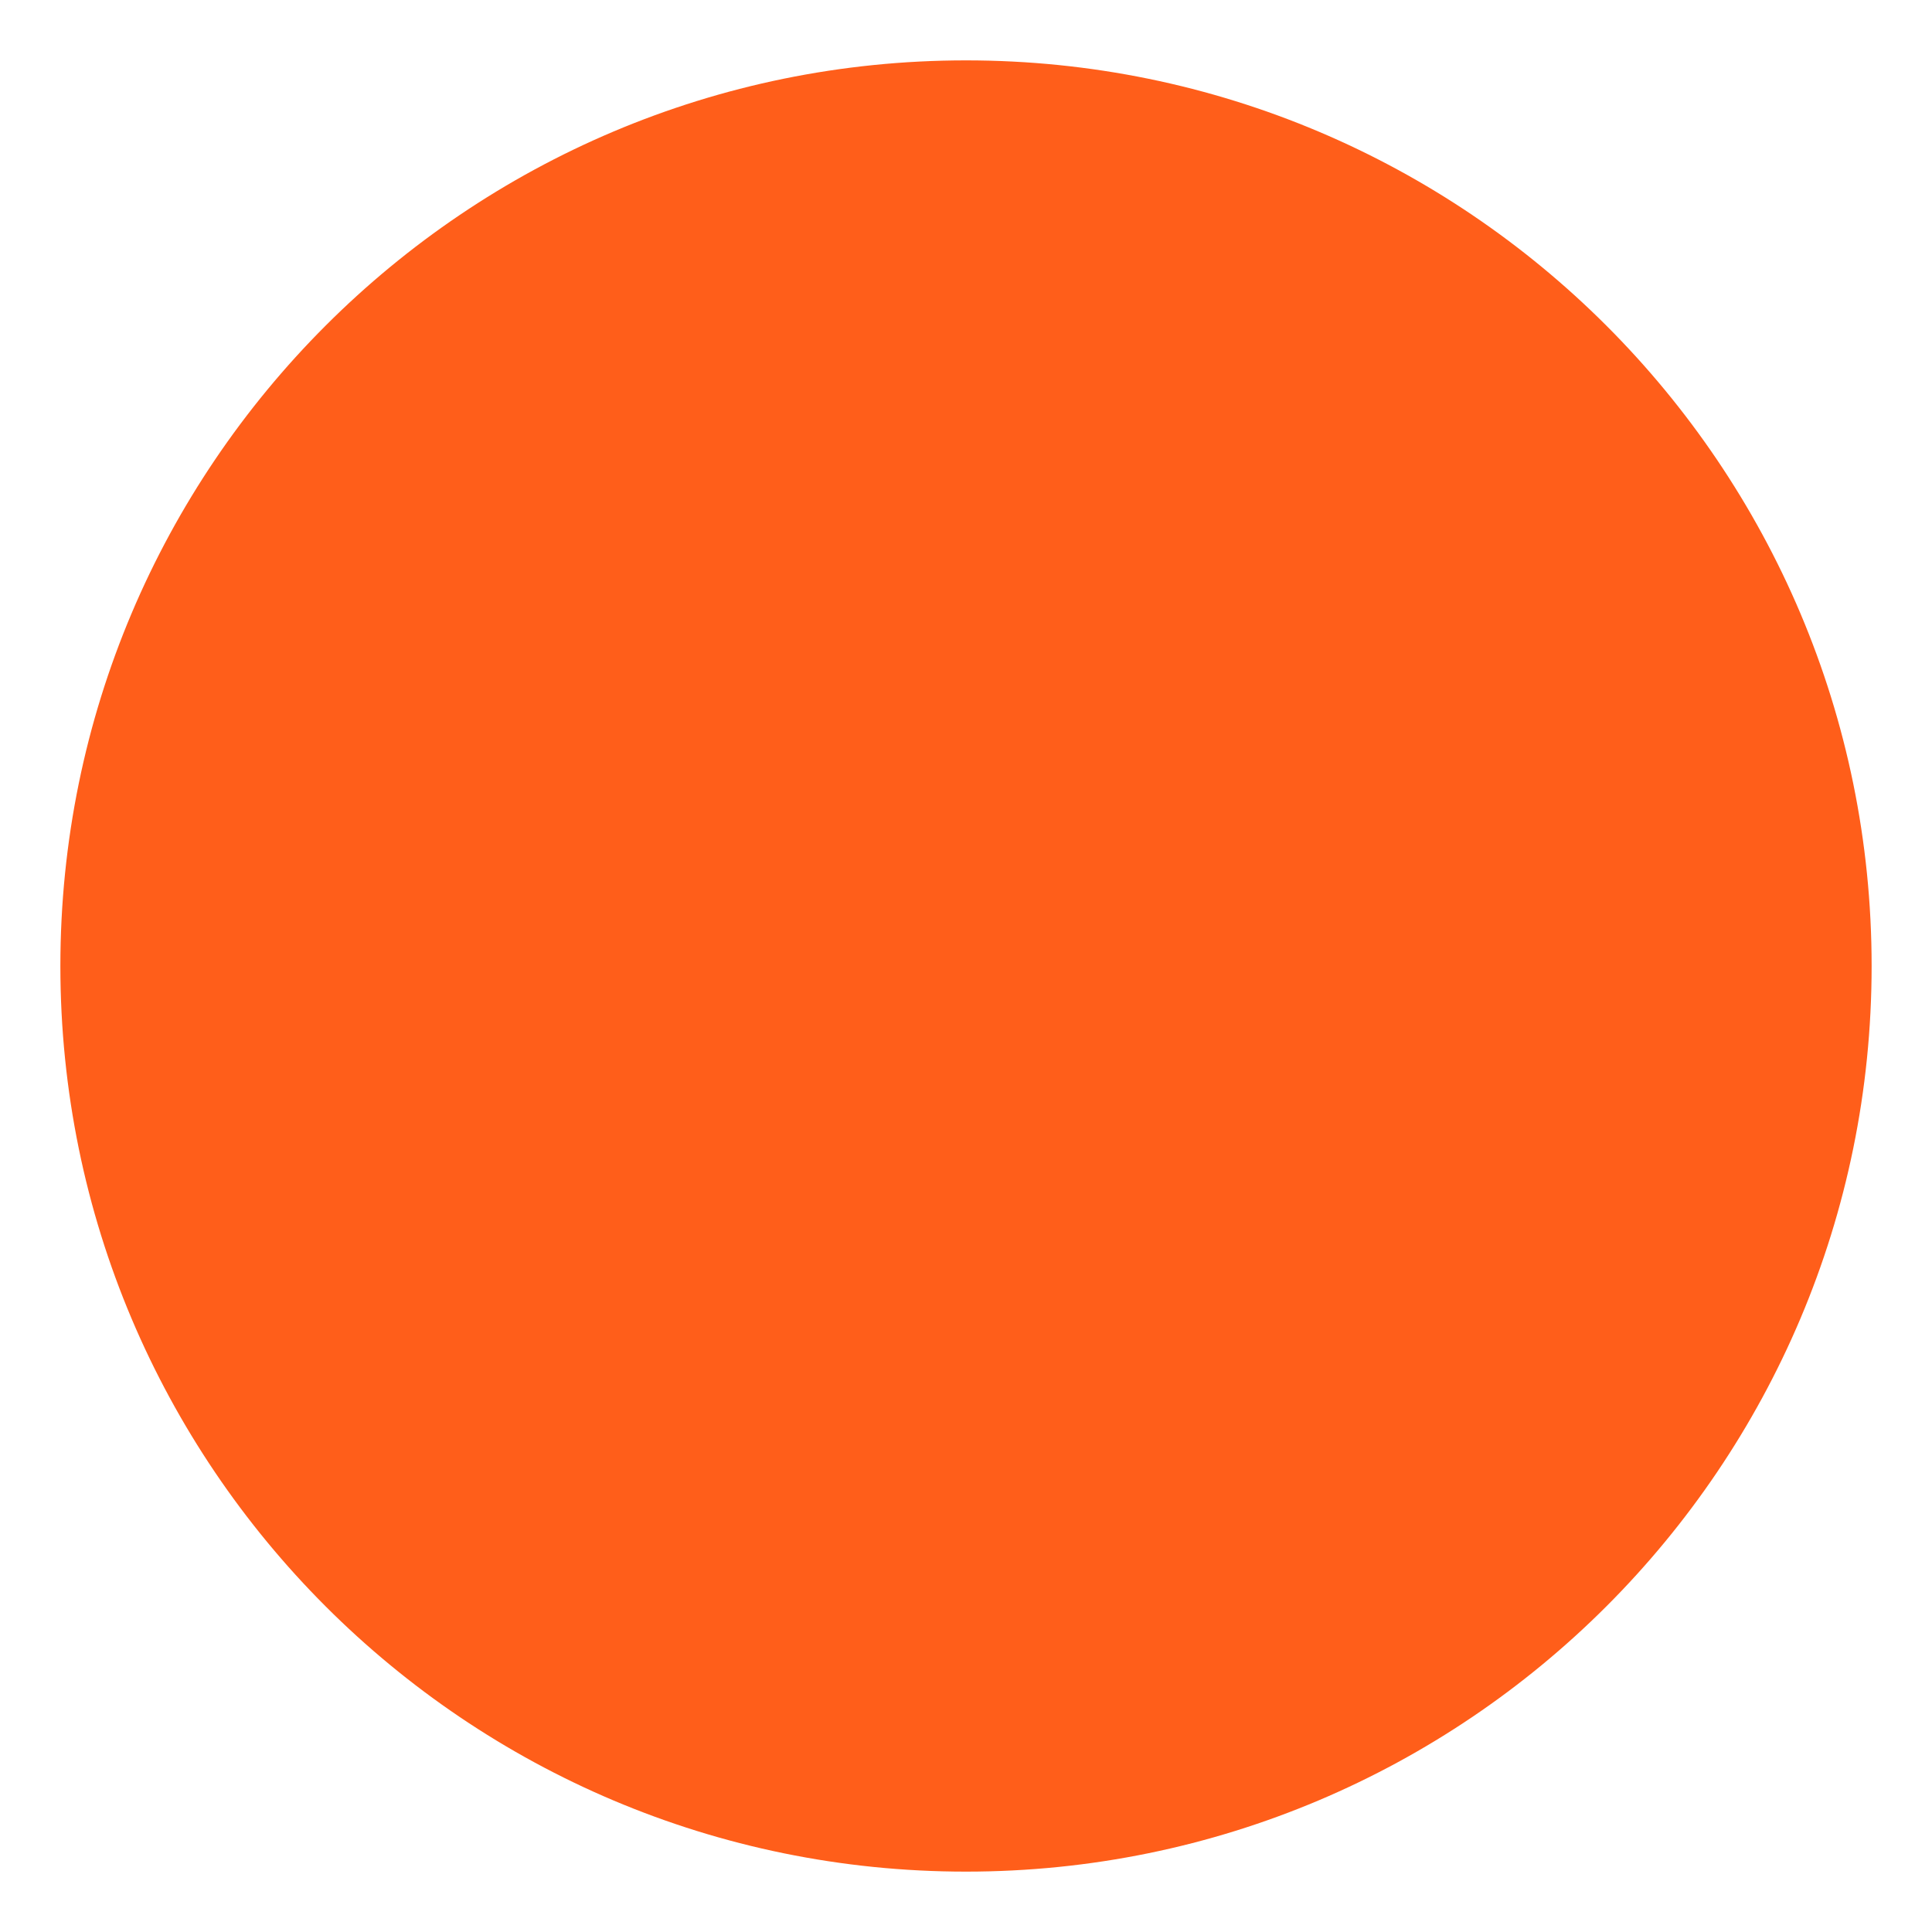
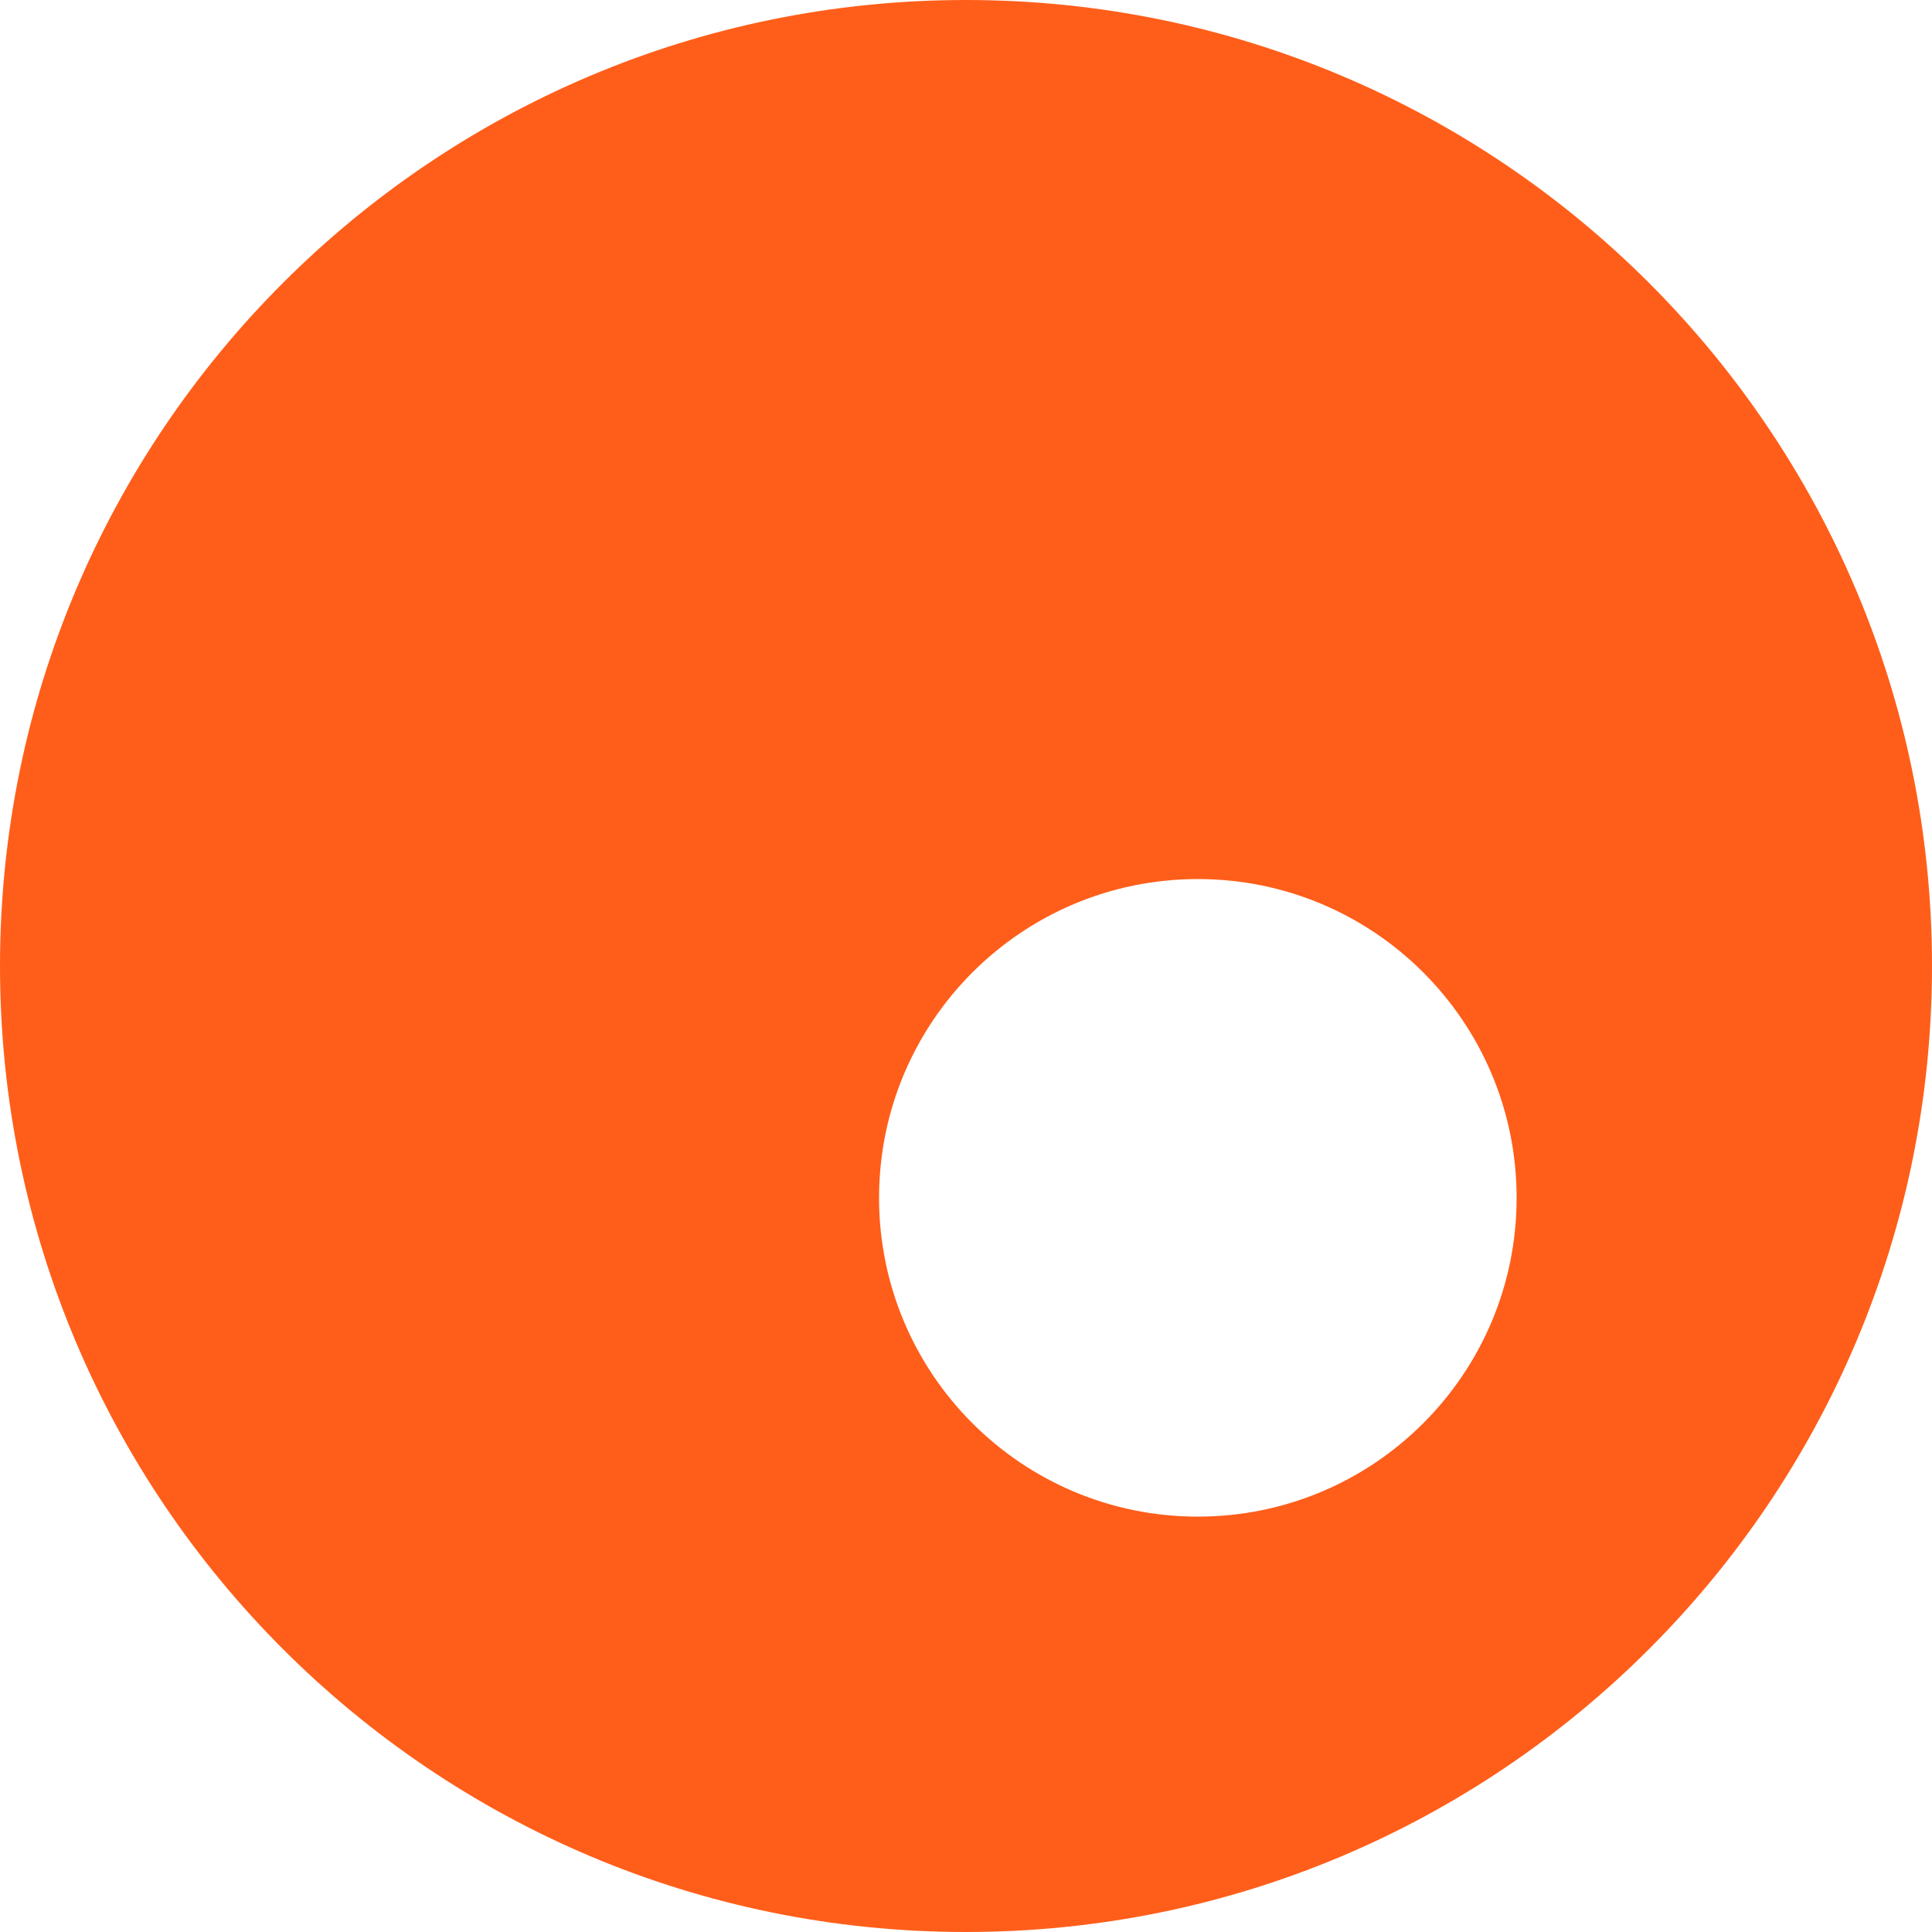
- <svg xmlns="http://www.w3.org/2000/svg" viewBox="0 0 64 64">
-   <circle cx="32" cy="32" r="30" fill="#ff5e1a" />
+ <svg xmlns="http://www.w3.org/2000/svg" viewBox="0 0 100 100" width="64" height="64" role="img" aria-label="Rega favicon">
+   <path fill-rule="evenodd" fill="#ff5e1a" d="M 50,50 m -50,0 a 50,50 0 1,1 100,0 a 50,50 0 1,1 -100,0 z M 62,62 m -16.5,0 a 16.5,16.5 0 1,1 33,0 a 16.5,16.5 0 1,1 -33,0 z" />
</svg>
